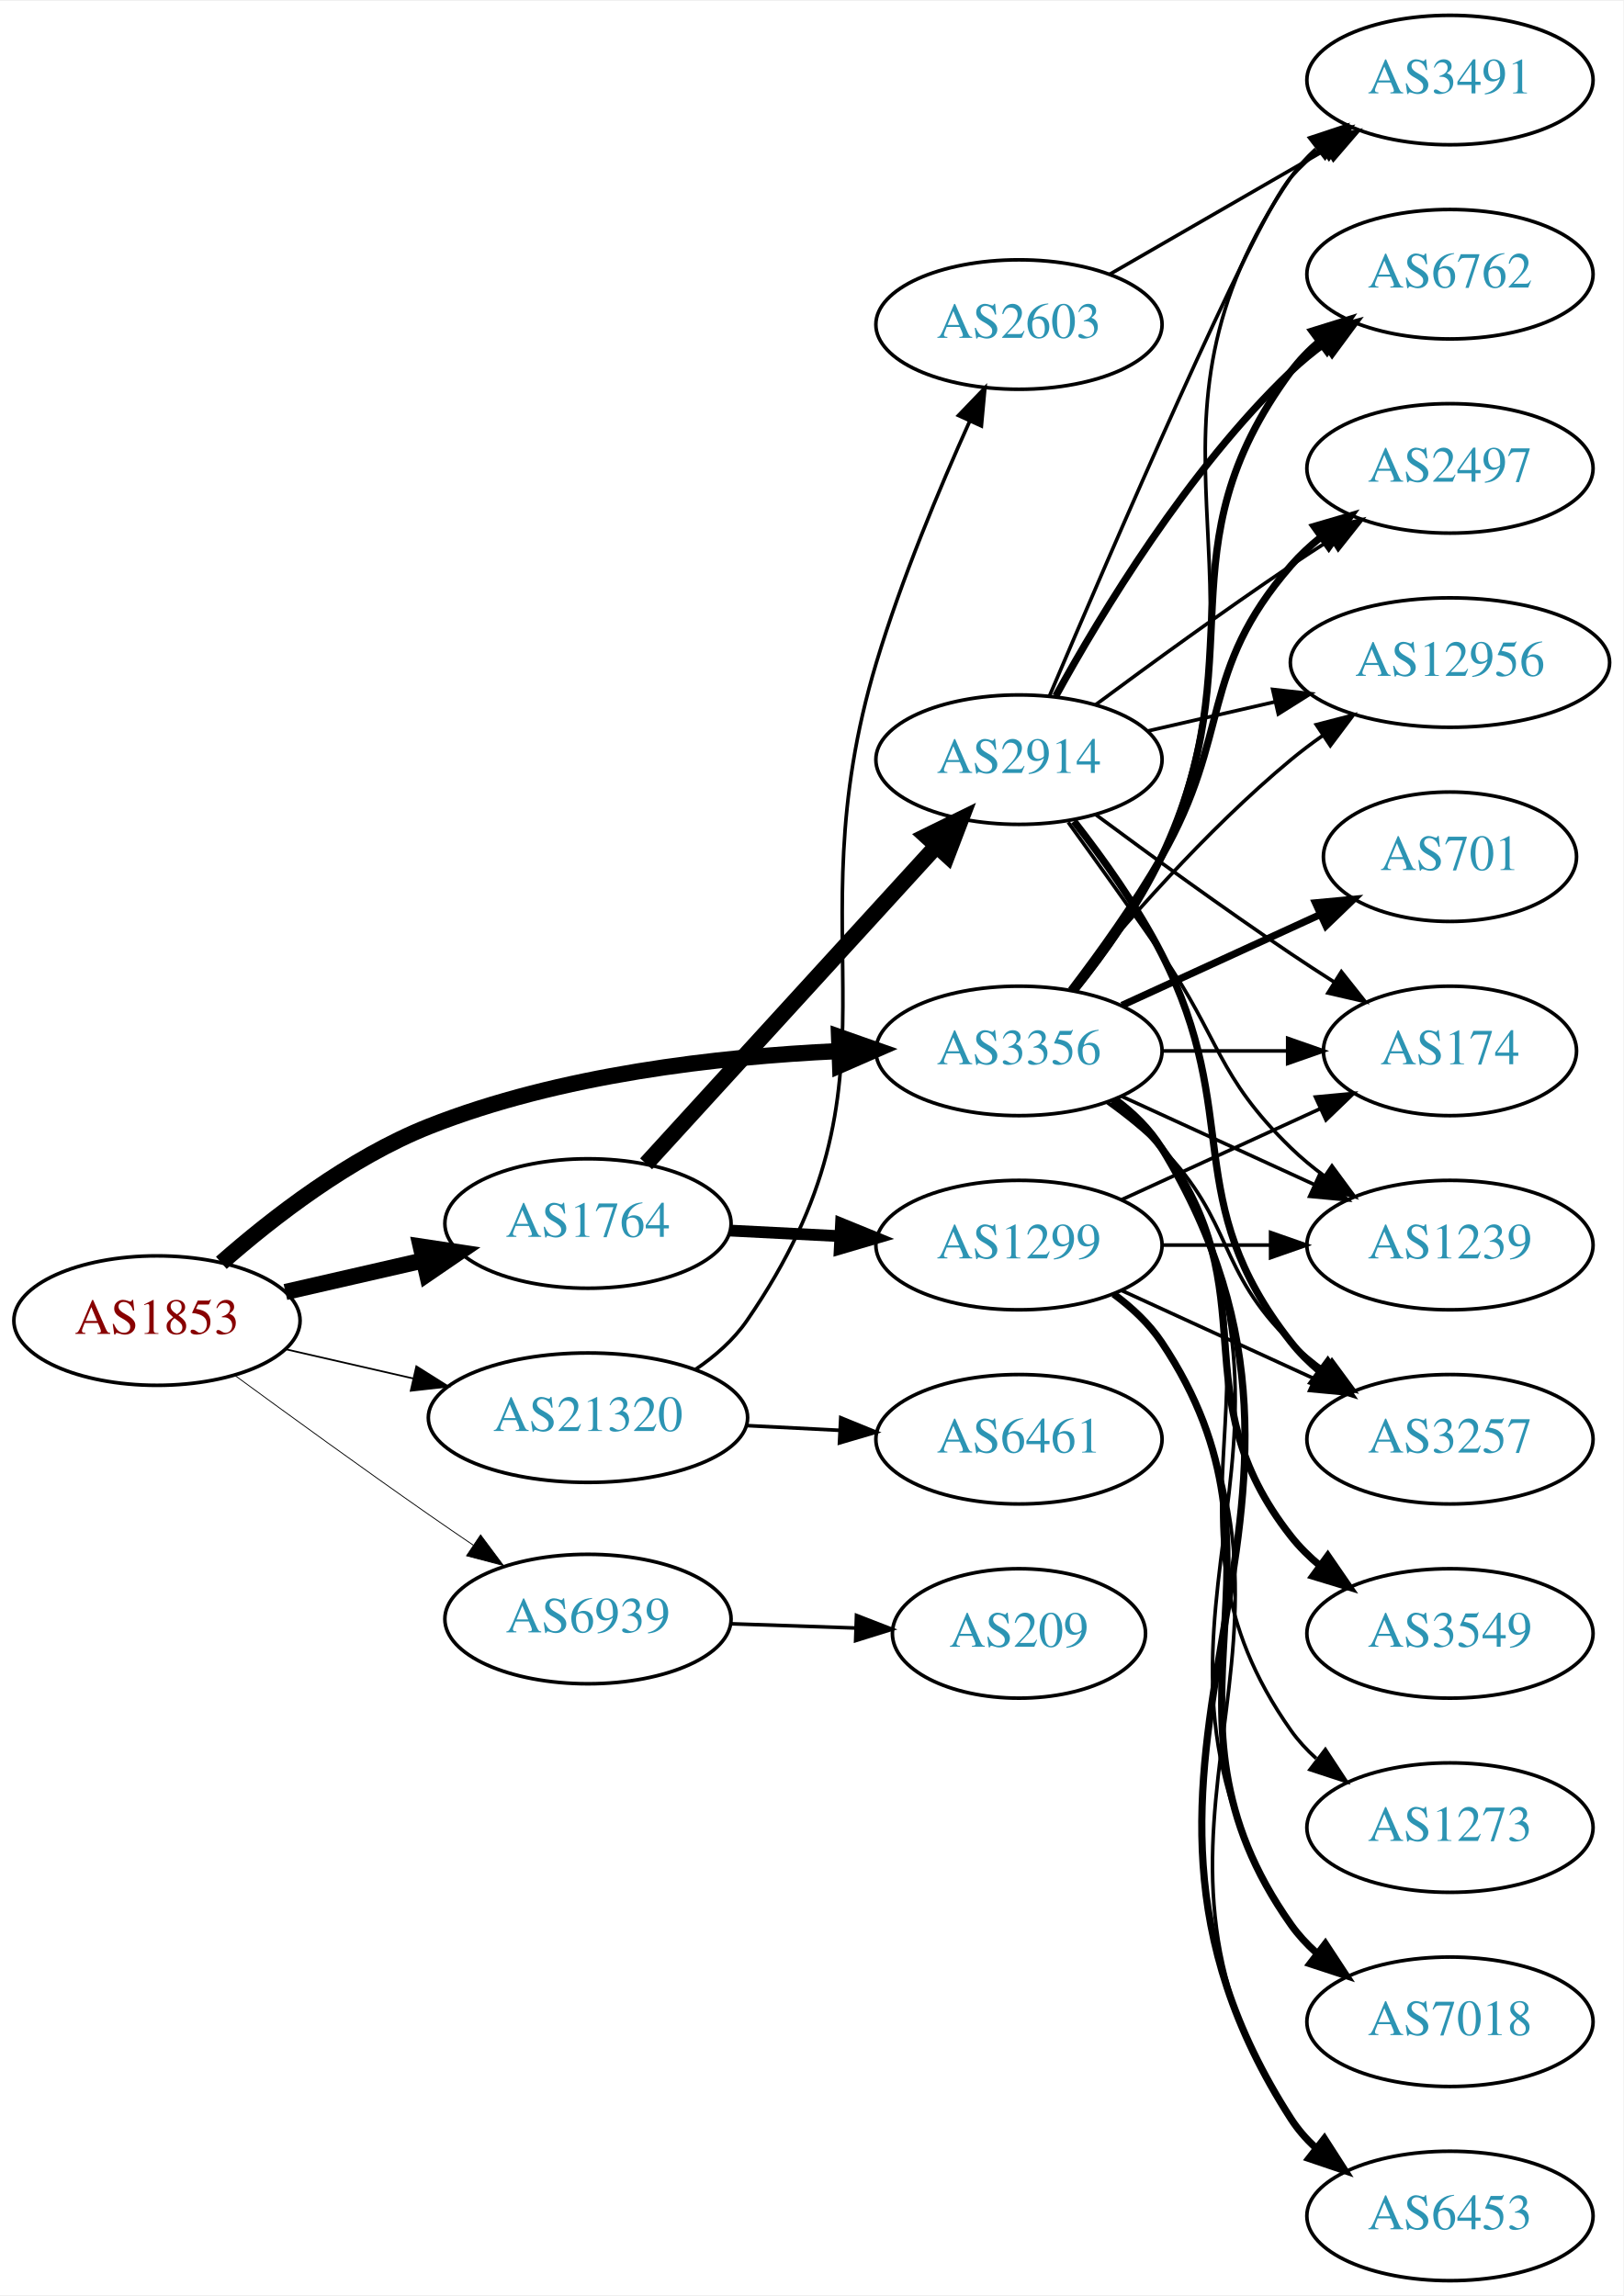
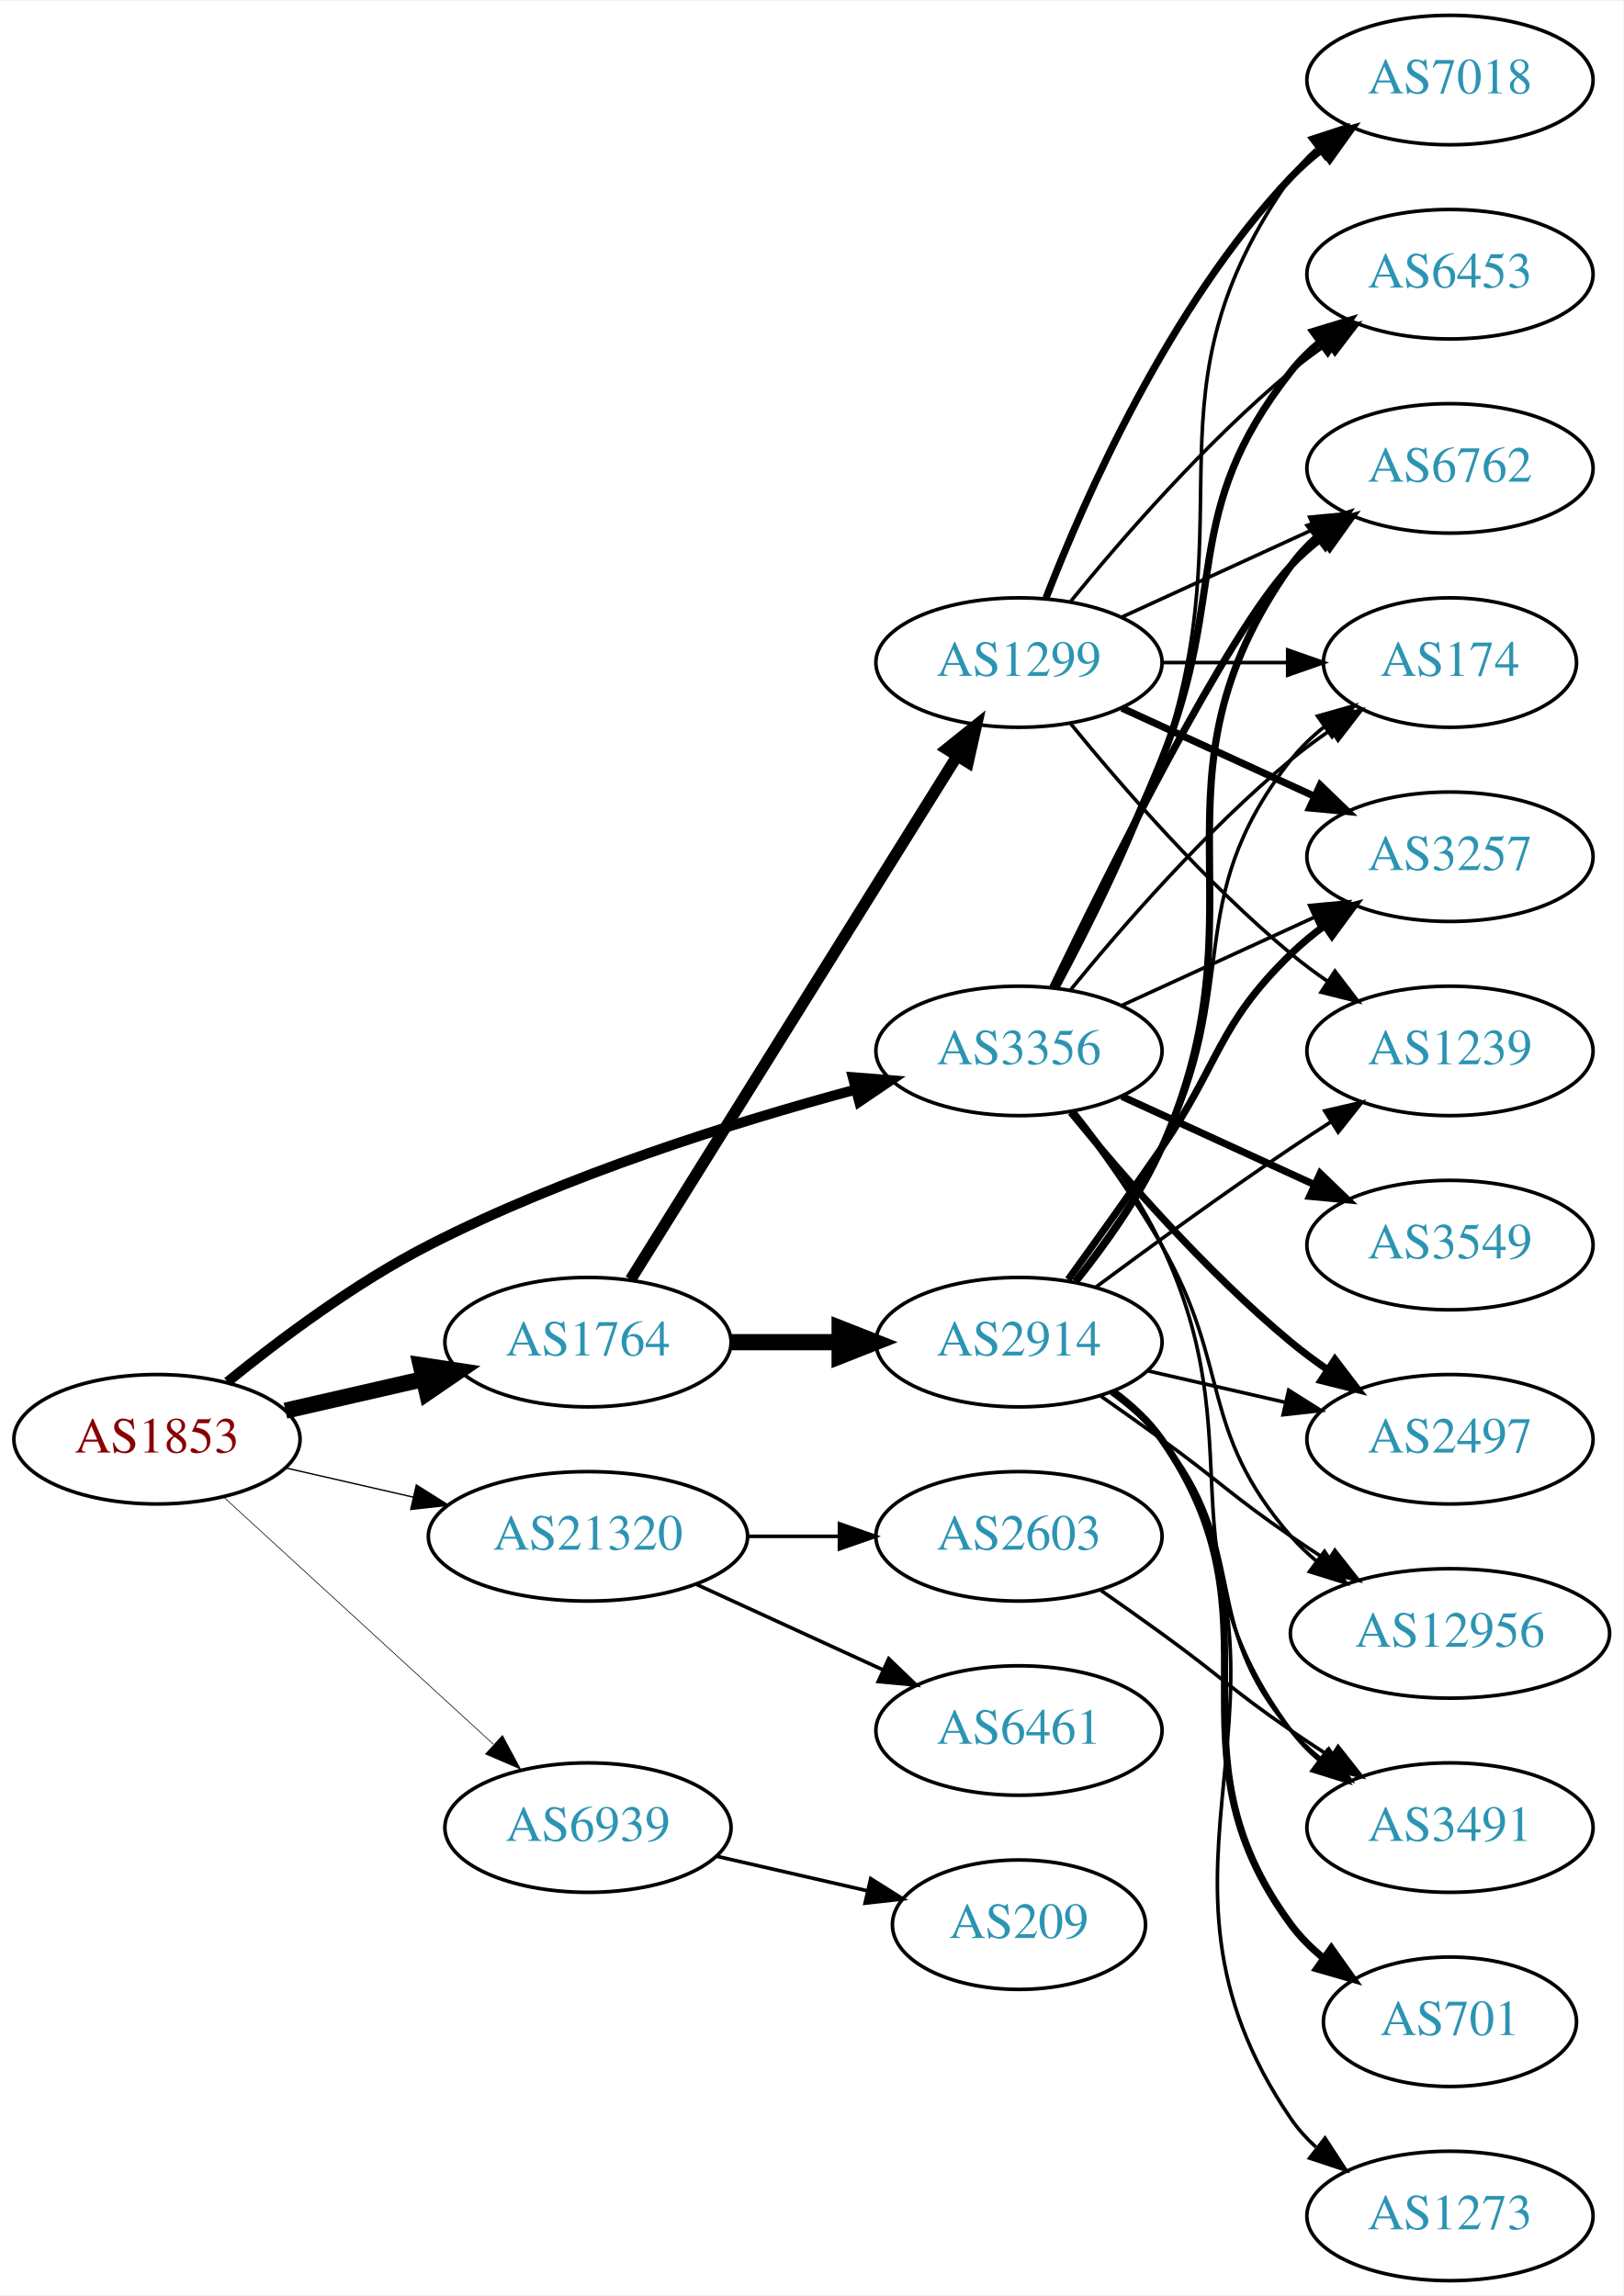
<svg xmlns="http://www.w3.org/2000/svg" xmlns:xlink="http://www.w3.org/1999/xlink" width="451pt" height="638pt" viewBox="0.00 0.00 451.37 638.00">
  <g id="graph0" class="graph" transform="scale(1 1) rotate(0) translate(4 634)">
    <polygon fill="white" stroke="none" points="-4,4 -4,-634 447.37,-634 447.37,4 -4,4" />
    <g id="node1" class="node">
      <g id="a_node1">
        <a xlink:href="/asn/1853" xlink:title="AS1853 ~ ACOnet Backbone [AT]">
-           <ellipse fill="#ffffff" stroke="black" cx="39.647" cy="-267" rx="39.794" ry="18" />
-           <text text-anchor="middle" x="39.647" y="-263.3" font-family="Times,serif" font-size="14.00" fill="#880000">AS1853</text>
+           <ellipse fill="#ffffff" stroke="black" cx="39.647" cy="-234" rx="39.794" ry="18" />
+           <text text-anchor="middle" x="39.647" y="-230.3" font-family="Times,serif" font-size="14.00" fill="#880000">AS1853</text>
        </a>
      </g>
    </g>
    <g id="node2" class="node">
      <g id="a_node2">
        <a xlink:href="/asn/1764" xlink:title="AS1764 ~ NEXTLAYER-AS [AT]">
-           <ellipse fill="#ffffff" stroke="black" cx="159.489" cy="-294" rx="39.794" ry="18" />
-           <text text-anchor="middle" x="159.489" y="-290.3" font-family="Times,serif" font-size="14.00" fill="#2c94b3">AS1764</text>
+           <ellipse fill="#ffffff" stroke="black" cx="159.489" cy="-261" rx="39.794" ry="18" />
+           <text text-anchor="middle" x="159.489" y="-257.3" font-family="Times,serif" font-size="14.00" fill="#2c94b3">AS1764</text>
        </a>
      </g>
    </g>
    <g id="edge1" class="edge">
-       <path fill="none" stroke="black" stroke-width="4.5" d="M75.366,-274.955C87.366,-277.704 100.987,-280.825 113.679,-283.733" />
-       <polygon fill="black" stroke="black" stroke-width="4.5" points="112.984,-287.613 123.611,-286.009 114.743,-279.937 112.984,-287.613" />
+       <path fill="none" stroke="black" stroke-width="4.5" d="M75.366,-241.955C87.366,-244.704 100.987,-247.825 113.679,-250.733" />
+       <polygon fill="black" stroke="black" stroke-width="4.5" points="112.984,-254.613 123.611,-253.009 114.743,-246.937 112.984,-254.613" />
    </g>
    <g id="node3" class="node">
      <g id="a_node3">
        <a xlink:href="/asn/3356" xlink:title="AS3356 ~ Level 3 Parent, LLC [US]">
          <ellipse fill="#ffffff" stroke="black" cx="279.332" cy="-342" rx="39.794" ry="18" />
          <text text-anchor="middle" x="279.332" y="-338.3" font-family="Times,serif" font-size="14.00" fill="#2c94b3">AS3356</text>
        </a>
      </g>
    </g>
    <g id="edge2" class="edge">
-       <path fill="none" stroke="black" stroke-width="4.5" d="M57.542,-283.068C71.774,-295.595 93.284,-312.281 115.293,-321 151.685,-335.417 195.881,-340.413 229.073,-341.946" />
-       <polygon fill="black" stroke="black" stroke-width="4.5" points="229.3,-345.894 239.439,-342.329 229.591,-338.024 229.3,-345.894" />
+       <path fill="none" stroke="black" stroke-width="2.812" d="M59.235,-249.938C73.734,-261.732 94.79,-277.506 115.293,-288 153.419,-307.514 200.09,-322.13 233.713,-331.201" />
+       <polygon fill="black" stroke="black" stroke-width="2.812" points="233.143,-334.671 243.705,-333.838 234.929,-327.902 233.143,-334.671" />
    </g>
    <g id="node4" class="node">
      <g id="a_node4">
        <a xlink:href="/asn/21320" xlink:title="AS21320 ~ GEANT Vereniging [EU]">
-           <ellipse fill="#ffffff" stroke="black" cx="159.489" cy="-240" rx="44.393" ry="18" />
-           <text text-anchor="middle" x="159.489" y="-236.3" font-family="Times,serif" font-size="14.00" fill="#2c94b3">AS21320</text>
+           <ellipse fill="#ffffff" stroke="black" cx="159.489" cy="-207" rx="44.393" ry="18" />
+           <text text-anchor="middle" x="159.489" y="-203.3" font-family="Times,serif" font-size="14.00" fill="#2c94b3">AS21320</text>
        </a>
      </g>
    </g>
    <g id="edge3" class="edge">
-       <path fill="none" stroke="black" stroke-width="0.474" d="M75.366,-259.045C86.504,-256.493 99.039,-253.621 110.932,-250.896" />
-       <polygon fill="black" stroke="black" stroke-width="0.474" points="111.761,-254.297 120.727,-248.652 110.198,-247.474 111.761,-254.297" />
+       <path fill="none" stroke="black" stroke-width="0.375" d="M75.366,-226.045C86.504,-223.493 99.039,-220.621 110.932,-217.896" />
+       <polygon fill="black" stroke="black" stroke-width="0.375" points="111.761,-221.297 120.727,-215.652 110.198,-214.474 111.761,-221.297" />
    </g>
    <g id="node5" class="node">
      <g id="a_node5">
        <a xlink:href="/asn/6939" xlink:title="AS6939 ~ Hurricane Electric LLC [US]">
-           <ellipse fill="#ffffff" stroke="black" cx="159.489" cy="-184" rx="39.794" ry="18" />
-           <text text-anchor="middle" x="159.489" y="-180.3" font-family="Times,serif" font-size="14.00" fill="#2c94b3">AS6939</text>
+           <ellipse fill="#ffffff" stroke="black" cx="159.489" cy="-126" rx="39.794" ry="18" />
+           <text text-anchor="middle" x="159.489" y="-122.3" font-family="Times,serif" font-size="14.00" fill="#2c94b3">AS6939</text>
        </a>
      </g>
    </g>
    <g id="edge4" class="edge">
-       <path fill="none" stroke="black" stroke-width="0.237" d="M61.421,-251.673C76.32,-240.755 96.923,-225.805 115.293,-213 119.253,-210.24 123.441,-207.368 127.591,-204.552" />
-       <polygon fill="black" stroke="black" stroke-width="0.237" points="129.634,-207.396 135.968,-198.903 125.72,-201.593 129.634,-207.396" />
+       <path fill="none" stroke="black" stroke-width="0.188" d="M58.289,-217.831C78.161,-199.618 110.624,-169.867 133.193,-149.183" />
+       <polygon fill="black" stroke="black" stroke-width="0.188" points="135.719,-151.616 140.726,-142.279 130.989,-146.455 135.719,-151.616" />
    </g>
    <g id="node6" class="node">
      <g id="a_node6">
        <a xlink:href="/asn/2914" xlink:title="AS2914 ~ NTT America, Inc. [US]">
-           <ellipse fill="#ffffff" stroke="black" cx="279.332" cy="-423" rx="39.794" ry="18" />
-           <text text-anchor="middle" x="279.332" y="-419.3" font-family="Times,serif" font-size="14.00" fill="#2c94b3">AS2914</text>
+           <ellipse fill="#ffffff" stroke="black" cx="279.332" cy="-261" rx="39.794" ry="18" />
+           <text text-anchor="middle" x="279.332" y="-257.3" font-family="Times,serif" font-size="14.00" fill="#2c94b3">AS2914</text>
        </a>
      </g>
    </g>
    <g id="edge5" class="edge">
-       <path fill="none" stroke="black" stroke-width="4.5" d="M175.654,-310.6C196.16,-333.048 232.864,-373.228 256.382,-398.973" />
-       <polygon fill="black" stroke="black" stroke-width="4.5" points="253.573,-401.736 263.225,-406.463 259.388,-396.424 253.573,-401.736" />
+       <path fill="none" stroke="black" stroke-width="4.5" d="M199.402,-261C208.955,-261 219.305,-261 229.267,-261" />
+       <polygon fill="black" stroke="black" stroke-width="4.5" points="229.46,-264.938 239.46,-261 229.46,-257.063 229.46,-264.938" />
    </g>
    <g id="node7" class="node">
      <g id="a_node7">
        <a xlink:href="/asn/1299" xlink:title="AS1299 ~ Telia Carrier [EU]">
-           <ellipse fill="#ffffff" stroke="black" cx="279.332" cy="-288" rx="39.794" ry="18" />
-           <text text-anchor="middle" x="279.332" y="-284.3" font-family="Times,serif" font-size="14.00" fill="#2c94b3">AS1299</text>
+           <ellipse fill="#ffffff" stroke="black" cx="279.332" cy="-450" rx="39.794" ry="18" />
+           <text text-anchor="middle" x="279.332" y="-446.3" font-family="Times,serif" font-size="14.00" fill="#2c94b3">AS1299</text>
        </a>
      </g>
    </g>
    <g id="edge6" class="edge">
-       <path fill="none" stroke="black" stroke-width="3.273" d="M199.075,-292.035C208.842,-291.538 219.458,-290.998 229.652,-290.479" />
-       <polygon fill="black" stroke="black" stroke-width="3.273" points="229.85,-293.973 239.659,-289.969 229.494,-286.982 229.85,-293.973" />
+       <path fill="none" stroke="black" stroke-width="3.214" d="M171.364,-278.442C192.147,-311.775 237.608,-384.686 262.037,-423.866" />
+       <polygon fill="black" stroke="black" stroke-width="3.214" points="259.222,-425.966 267.483,-432.6 265.162,-422.263 259.222,-425.966" />
    </g>
    <g id="node8" class="node">
      <g id="a_node8">
-         <a xlink:href="/asn/3491" xlink:title="AS3491 ~ PCCW Global, Inc. [US]">
-           <ellipse fill="#ffffff" stroke="black" cx="399.174" cy="-612" rx="39.794" ry="18" />
-           <text text-anchor="middle" x="399.174" y="-608.3" font-family="Times,serif" font-size="14.00" fill="#2c94b3">AS3491</text>
-         </a>
-       </g>
-     </g>
-     <g id="edge30" class="edge">
-       <path fill="none" stroke="black" d="M295.297,-358.827C303.506,-368.935 313.168,-382.435 318.978,-396 352.647,-474.603 306.682,-514.434 354.978,-585 356.926,-587.846 359.283,-590.452 361.879,-592.824" />
-       <polygon fill="black" stroke="black" points="360.158,-595.917 370.215,-599.249 364.431,-590.372 360.158,-595.917" />
+         <a xlink:href="/asn/6762" xlink:title="AS6762 ~ TELECOM ITALIA SPARKLE S.p.A. [IT]">
+           <ellipse fill="#ffffff" stroke="black" cx="399.174" cy="-504" rx="39.794" ry="18" />
+           <text text-anchor="middle" x="399.174" y="-500.3" font-family="Times,serif" font-size="14.00" fill="#2c94b3">AS6762</text>
+         </a>
+       </g>
+     </g>
+     <g id="edge27" class="edge">
+       <path fill="none" stroke="black" stroke-width="2" d="M288.679,-359.595C304.146,-391.732 337.291,-458.34 354.978,-477 357.564,-479.728 360.481,-482.294 363.55,-484.677" />
+       <polygon fill="black" stroke="black" stroke-width="2" points="361.704,-487.658 371.898,-490.543 365.728,-481.93 361.704,-487.658" />
    </g>
    <g id="node9" class="node">
      <g id="a_node9">
-         <a xlink:href="/asn/6762" xlink:title="AS6762 ~ TELECOM ITALIA SPARKLE S.p.A. [IT]">
-           <ellipse fill="#ffffff" stroke="black" cx="399.174" cy="-558" rx="39.794" ry="18" />
-           <text text-anchor="middle" x="399.174" y="-554.3" font-family="Times,serif" font-size="14.00" fill="#2c94b3">AS6762</text>
-         </a>
-       </g>
-     </g>
-     <g id="edge20" class="edge">
-       <path fill="none" stroke="black" stroke-width="2" d="M294.932,-358.991C303.019,-369.155 312.681,-382.655 318.978,-396 345.477,-452.159 318.075,-481.059 354.978,-531 357.212,-534.023 359.894,-536.786 362.815,-539.293" />
-       <polygon fill="black" stroke="black" stroke-width="2" points="360.841,-542.186 370.959,-545.331 365.01,-536.563 360.841,-542.186" />
+         <a xlink:href="/asn/174" xlink:title="AS174 ~ Cogent Communications [US]">
+           <ellipse fill="#ffffff" stroke="black" cx="399.174" cy="-450" rx="35.194" ry="18" />
+           <text text-anchor="middle" x="399.174" y="-446.3" font-family="Times,serif" font-size="14.00" fill="#2c94b3">AS174</text>
+         </a>
+       </g>
+     </g>
+     <g id="edge29" class="edge">
+       <path fill="none" stroke="black" d="M293.751,-359.065C307.865,-376.375 331.28,-403.345 354.978,-423 358.441,-425.872 362.234,-428.669 366.088,-431.308" />
+       <polygon fill="black" stroke="black" points="364.231,-434.275 374.521,-436.797 368.05,-428.408 364.231,-434.275" />
    </g>
    <g id="node10" class="node">
      <g id="a_node10">
-         <a xlink:href="/asn/174" xlink:title="AS174 ~ Cogent Communications [US]">
-           <ellipse fill="#ffffff" stroke="black" cx="399.174" cy="-342" rx="35.194" ry="18" />
-           <text text-anchor="middle" x="399.174" y="-338.3" font-family="Times,serif" font-size="14.00" fill="#2c94b3">AS174</text>
-         </a>
-       </g>
-     </g>
-     <g id="edge21" class="edge">
-       <path fill="none" stroke="black" d="M319.244,-342C330.331,-342 342.491,-342 353.873,-342" />
-       <polygon fill="black" stroke="black" points="354.055,-345.5 364.055,-342 354.055,-338.5 354.055,-345.5" />
+         <a xlink:href="/asn/3257" xlink:title="AS3257 ~ GTT [DE]">
+           <ellipse fill="#ffffff" stroke="black" cx="399.174" cy="-396" rx="39.794" ry="18" />
+           <text text-anchor="middle" x="399.174" y="-392.3" font-family="Times,serif" font-size="14.00" fill="#2c94b3">AS3257</text>
+         </a>
+       </g>
+     </g>
+     <g id="edge28" class="edge">
+       <path fill="none" stroke="black" d="M307.96,-354.661C323.917,-361.973 344.188,-371.261 361.471,-379.181" />
+       <polygon fill="black" stroke="black" points="360.169,-382.435 370.718,-383.419 363.085,-376.071 360.169,-382.435" />
    </g>
    <g id="node11" class="node">
      <g id="a_node11">
-         <a xlink:href="/asn/1239" xlink:title="AS1239 ~ Sprint [US]">
-           <ellipse fill="#ffffff" stroke="black" cx="399.174" cy="-288" rx="39.794" ry="18" />
-           <text text-anchor="middle" x="399.174" y="-284.3" font-family="Times,serif" font-size="14.00" fill="#2c94b3">AS1239</text>
-         </a>
-       </g>
-     </g>
-     <g id="edge27" class="edge">
-       <path fill="none" stroke="black" d="M307.96,-329.339C323.917,-322.027 344.188,-312.739 361.471,-304.819" />
-       <polygon fill="black" stroke="black" points="363.085,-307.929 370.718,-300.581 360.169,-301.565 363.085,-307.929" />
-     </g>
-     <g id="node12" class="node">
-       <g id="a_node12">
-         <a xlink:href="/asn/3257" xlink:title="AS3257 ~ GTT [DE]">
-           <ellipse fill="#ffffff" stroke="black" cx="399.174" cy="-234" rx="39.794" ry="18" />
-           <text text-anchor="middle" x="399.174" y="-230.3" font-family="Times,serif" font-size="14.00" fill="#2c94b3">AS3257</text>
-         </a>
-       </g>
-     </g>
-     <g id="edge26" class="edge">
-       <path fill="none" stroke="black" d="M303.926,-327.611C309.182,-323.852 314.513,-319.563 318.978,-315 339.151,-294.383 334.285,-281.094 354.978,-261 357.823,-258.237 360.997,-255.614 364.297,-253.166" />
-       <polygon fill="black" stroke="black" points="366.363,-255.994 372.645,-247.462 362.414,-250.214 366.363,-255.994" />
+         <a xlink:href="/asn/3491" xlink:title="AS3491 ~ PCCW Global, Inc. [US]">
+           <ellipse fill="#ffffff" stroke="black" cx="399.174" cy="-126" rx="39.794" ry="18" />
+           <text text-anchor="middle" x="399.174" y="-122.3" font-family="Times,serif" font-size="14.00" fill="#2c94b3">AS3491</text>
+         </a>
+       </g>
+     </g>
+     <g id="edge30" class="edge">
+       <path fill="none" stroke="black" d="M294.932,-325.009C303.019,-314.845 312.681,-301.345 318.978,-288 345.477,-231.841 318.075,-202.941 354.978,-153 357.212,-149.977 359.894,-147.214 362.815,-144.707" />
+       <polygon fill="black" stroke="black" points="365.01,-147.437 370.959,-138.669 360.841,-141.814 365.01,-147.437" />
    </g>
    <g id="node13" class="node">
      <g id="a_node13">
        <a xlink:href="/asn/2497" xlink:title="AS2497 ~ Internet Initiative Japan Inc. [JP]">
-           <ellipse fill="#ffffff" stroke="black" cx="399.174" cy="-504" rx="39.794" ry="18" />
-           <text text-anchor="middle" x="399.174" y="-500.3" font-family="Times,serif" font-size="14.00" fill="#2c94b3">AS2497</text>
-         </a>
-       </g>
-     </g>
-     <g id="edge19" class="edge">
-       <path fill="none" stroke="black" stroke-width="2" d="M293.793,-358.913C301.686,-369.27 311.535,-382.992 318.978,-396 338.543,-430.194 329.144,-447.258 354.978,-477 357.443,-479.838 360.28,-482.477 363.297,-484.906" />
-       <polygon fill="black" stroke="black" stroke-width="2" points="361.408,-487.858 371.575,-490.836 365.484,-482.167 361.408,-487.858" />
-     </g>
-     <g id="node14" class="node">
-       <g id="a_node14">
-         <a xlink:href="/asn/12956" xlink:title="AS12956 ~ TELXIUS [ES]">
-           <ellipse fill="#ffffff" stroke="black" cx="399.174" cy="-450" rx="44.393" ry="18" />
-           <text text-anchor="middle" x="399.174" y="-446.3" font-family="Times,serif" font-size="14.00" fill="#2c94b3">AS12956</text>
-         </a>
-       </g>
-     </g>
-     <g id="edge23" class="edge">
-       <path fill="none" stroke="black" d="M293.751,-359.065C307.865,-376.375 331.28,-403.345 354.978,-423 357.716,-425.271 360.659,-427.494 363.677,-429.63" />
-       <polygon fill="black" stroke="black" points="362.009,-432.725 372.266,-435.379 365.903,-426.908 362.009,-432.725" />
-     </g>
-     <g id="node15" class="node">
-       <g id="a_node15">
-         <a xlink:href="/asn/7018" xlink:title="AS7018 ~ AT&amp;T Services, Inc. [US]">
-           <ellipse fill="#ffffff" stroke="black" cx="399.174" cy="-72" rx="39.794" ry="18" />
-           <text text-anchor="middle" x="399.174" y="-68.3" font-family="Times,serif" font-size="14.00" fill="#2c94b3">AS7018</text>
-         </a>
-       </g>
-     </g>
-     <g id="edge22" class="edge">
-       <path fill="none" stroke="black" d="M305.858,-328.528C310.903,-324.777 315.658,-320.26 318.978,-315 370.928,-232.7 300.94,-179.944 354.978,-99 356.893,-96.131 359.227,-93.51 361.808,-91.128" />
-       <polygon fill="black" stroke="black" points="364.359,-93.579 370.12,-84.687 360.071,-88.046 364.359,-93.579" />
+           <ellipse fill="#ffffff" stroke="black" cx="399.174" cy="-234" rx="39.794" ry="18" />
+           <text text-anchor="middle" x="399.174" y="-230.3" font-family="Times,serif" font-size="14.00" fill="#2c94b3">AS2497</text>
+         </a>
+       </g>
+     </g>
+     <g id="edge26" class="edge">
+       <path fill="none" stroke="black" stroke-width="2" d="M293.751,-324.935C307.865,-307.625 331.28,-280.655 354.978,-261 358.194,-258.332 361.695,-255.73 365.265,-253.259" />
+       <polygon fill="black" stroke="black" stroke-width="2" points="367.189,-256.183 373.622,-247.764 363.343,-250.334 367.189,-256.183" />
    </g>
    <g id="node16" class="node">
      <g id="a_node16">
-         <a xlink:href="/asn/6453" xlink:title="AS6453 ~ TATA COMMUNICATIONS (AMERICA) INC [US]">
-           <ellipse fill="#ffffff" stroke="black" cx="399.174" cy="-18" rx="39.794" ry="18" />
-           <text text-anchor="middle" x="399.174" y="-14.3" font-family="Times,serif" font-size="14.00" fill="#2c94b3">AS6453</text>
-         </a>
-       </g>
-     </g>
-     <g id="edge24" class="edge">
-       <path fill="none" stroke="black" stroke-width="2" d="M305.985,-328.607C311.024,-324.852 315.744,-320.314 318.978,-315 381.922,-211.588 289.409,-146.768 354.978,-45 356.846,-42.101 359.148,-39.458 361.707,-37.061" />
-       <polygon fill="black" stroke="black" stroke-width="2" points="364.256,-39.511 369.983,-30.597 359.948,-33.994 364.256,-39.511" />
+         <a xlink:href="/asn/12956" xlink:title="AS12956 ~ TELXIUS [ES]">
+           <ellipse fill="#ffffff" stroke="black" cx="399.174" cy="-180" rx="44.393" ry="18" />
+           <text text-anchor="middle" x="399.174" y="-176.3" font-family="Times,serif" font-size="14.00" fill="#2c94b3">AS12956</text>
+         </a>
+       </g>
+     </g>
+     <g id="edge25" class="edge">
+       <path fill="none" stroke="black" d="M293.793,-325.087C301.686,-314.73 311.535,-301.008 318.978,-288 338.543,-253.806 329.144,-236.742 354.978,-207 357.124,-204.53 359.552,-202.209 362.135,-200.047" />
+       <polygon fill="black" stroke="black" points="364.281,-202.814 370.227,-194.044 360.11,-197.192 364.281,-202.814" />
    </g>
    <g id="node17" class="node">
      <g id="a_node17">
-         <a xlink:href="/asn/701" xlink:title="AS701 ~ UUNET [US]">
-           <ellipse fill="#ffffff" stroke="black" cx="399.174" cy="-396" rx="35.194" ry="18" />
-           <text text-anchor="middle" x="399.174" y="-392.3" font-family="Times,serif" font-size="14.00" fill="#2c94b3">AS701</text>
-         </a>
-       </g>
-     </g>
-     <g id="edge25" class="edge">
-       <path fill="none" stroke="black" stroke-width="2" d="M307.96,-354.661C324.377,-362.183 345.358,-371.798 362.955,-379.861" />
-       <polygon fill="black" stroke="black" stroke-width="2" points="361.783,-383.174 372.332,-384.158 364.7,-376.811 361.783,-383.174" />
+         <a xlink:href="/asn/7018" xlink:title="AS7018 ~ AT&amp;T Services, Inc. [US]">
+           <ellipse fill="#ffffff" stroke="black" cx="399.174" cy="-612" rx="39.794" ry="18" />
+           <text text-anchor="middle" x="399.174" y="-608.3" font-family="Times,serif" font-size="14.00" fill="#2c94b3">AS7018</text>
+         </a>
+       </g>
+     </g>
+     <g id="edge24" class="edge">
+       <path fill="none" stroke="black" d="M290.124,-359.526C298.762,-375.611 311.159,-400.315 318.978,-423 343.012,-492.731 312.399,-524.775 354.978,-585 356.969,-587.816 359.356,-590.401 361.972,-592.76" />
+       <polygon fill="black" stroke="black" points="360.271,-595.865 370.34,-599.162 364.525,-590.306 360.271,-595.865" />
    </g>
    <g id="node18" class="node">
      <g id="a_node18">
-         <a xlink:href="/asn/3549" xlink:title="AS3549 ~ Level 3 Parent, LLC [US]">
-           <ellipse fill="#ffffff" stroke="black" cx="399.174" cy="-180" rx="39.794" ry="18" />
-           <text text-anchor="middle" x="399.174" y="-176.3" font-family="Times,serif" font-size="14.00" fill="#2c94b3">AS3549</text>
-         </a>
-       </g>
-     </g>
-     <g id="edge28" class="edge">
-       <path fill="none" stroke="black" stroke-width="2" d="M305.262,-328.118C310.338,-324.389 315.256,-319.984 318.978,-315 349.249,-274.458 323.679,-246.754 354.978,-207 357.303,-204.047 360.047,-201.33 363.006,-198.853" />
-       <polygon fill="black" stroke="black" stroke-width="2" points="365.199,-201.585 371.203,-192.855 361.065,-195.936 365.199,-201.585" />
+         <a xlink:href="/asn/6453" xlink:title="AS6453 ~ TATA COMMUNICATIONS (AMERICA) INC [US]">
+           <ellipse fill="#ffffff" stroke="black" cx="399.174" cy="-558" rx="39.794" ry="18" />
+           <text text-anchor="middle" x="399.174" y="-554.3" font-family="Times,serif" font-size="14.00" fill="#2c94b3">AS6453</text>
+         </a>
+       </g>
+     </g>
+     <g id="edge22" class="edge">
+       <path fill="none" stroke="black" stroke-width="2" d="M289.412,-359.417C297.681,-375.634 309.942,-400.603 318.978,-423 337.908,-469.922 323.679,-491.246 354.978,-531 357.303,-533.953 360.047,-536.67 363.006,-539.147" />
+       <polygon fill="black" stroke="black" stroke-width="2" points="361.065,-542.064 371.203,-545.145 365.199,-536.415 361.065,-542.064" />
    </g>
    <g id="node19" class="node">
      <g id="a_node19">
-         <a xlink:href="/asn/1273" xlink:title="AS1273 ~ Vodafone Group PLC [EU]">
-           <ellipse fill="#ffffff" stroke="black" cx="399.174" cy="-126" rx="39.794" ry="18" />
-           <text text-anchor="middle" x="399.174" y="-122.3" font-family="Times,serif" font-size="14.00" fill="#2c94b3">AS1273</text>
-         </a>
-       </g>
-     </g>
-     <g id="edge29" class="edge">
-       <path fill="none" stroke="black" d="M305.651,-328.393C310.707,-324.649 315.518,-320.169 318.978,-315 360.003,-253.706 312.399,-213.225 354.978,-153 356.969,-150.184 359.356,-147.599 361.972,-145.24" />
-       <polygon fill="black" stroke="black" points="364.525,-147.694 370.34,-138.838 360.271,-142.135 364.525,-147.694" />
+         <a xlink:href="/asn/3549" xlink:title="AS3549 ~ Level 3 Parent, LLC [US]">
+           <ellipse fill="#ffffff" stroke="black" cx="399.174" cy="-288" rx="39.794" ry="18" />
+           <text text-anchor="middle" x="399.174" y="-284.3" font-family="Times,serif" font-size="14.00" fill="#2c94b3">AS3549</text>
+         </a>
+       </g>
+     </g>
+     <g id="edge23" class="edge">
+       <path fill="none" stroke="black" stroke-width="2" d="M307.96,-329.339C323.917,-322.027 344.188,-312.739 361.471,-304.819" />
+       <polygon fill="black" stroke="black" stroke-width="2" points="363.085,-307.929 370.718,-300.581 360.169,-301.565 363.085,-307.929" />
    </g>
    <g id="node20" class="node">
      <g id="a_node20">
        <a xlink:href="/asn/2603" xlink:title="AS2603 ~ NORDUnet [NO]">
-           <ellipse fill="#ffffff" stroke="black" cx="279.332" cy="-544" rx="39.794" ry="18" />
-           <text text-anchor="middle" x="279.332" y="-540.3" font-family="Times,serif" font-size="14.00" fill="#2c94b3">AS2603</text>
+           <ellipse fill="#ffffff" stroke="black" cx="279.332" cy="-207" rx="39.794" ry="18" />
+           <text text-anchor="middle" x="279.332" y="-203.3" font-family="Times,serif" font-size="14.00" fill="#2c94b3">AS2603</text>
        </a>
      </g>
    </g>
    <g id="edge31" class="edge">
-       <path fill="none" stroke="black" d="M189.314,-253.364C194.797,-257.081 199.973,-261.611 203.685,-267 250.708,-335.264 215.811,-370.62 239.685,-450 246.664,-473.203 257.275,-498.561 265.615,-517.085" />
-       <polygon fill="black" stroke="black" points="262.514,-518.72 269.856,-526.358 268.88,-515.808 262.514,-518.72" />
+       <path fill="none" stroke="black" d="M203.7,-207C212.013,-207 220.775,-207 229.258,-207" />
+       <polygon fill="black" stroke="black" points="229.416,-210.5 239.416,-207 229.416,-203.5 229.416,-210.5" />
    </g>
    <g id="node21" class="node">
      <g id="a_node21">
        <a xlink:href="/asn/6461" xlink:title="AS6461 ~ Zayo Bandwidth [US]">
-           <ellipse fill="#ffffff" stroke="black" cx="279.332" cy="-234" rx="39.794" ry="18" />
-           <text text-anchor="middle" x="279.332" y="-230.3" font-family="Times,serif" font-size="14.00" fill="#2c94b3">AS6461</text>
+           <ellipse fill="#ffffff" stroke="black" cx="279.332" cy="-153" rx="39.794" ry="18" />
+           <text text-anchor="middle" x="279.332" y="-149.3" font-family="Times,serif" font-size="14.00" fill="#2c94b3">AS6461</text>
        </a>
      </g>
    </g>
    <g id="edge32" class="edge">
-       <path fill="none" stroke="black" d="M203.366,-237.817C211.88,-237.383 220.878,-236.925 229.572,-236.483" />
-       <polygon fill="black" stroke="black" points="229.781,-239.977 239.59,-235.973 229.425,-232.986 229.781,-239.977" />
+       <path fill="none" stroke="black" d="M189.619,-193.652C205.23,-186.498 224.628,-177.609 241.3,-169.97" />
+       <polygon fill="black" stroke="black" points="243.119,-172.986 250.752,-165.638 240.203,-166.622 243.119,-172.986" />
    </g>
    <g id="node22" class="node">
      <g id="a_node22">
        <a xlink:href="/asn/209" xlink:title="AS209 ~ CenturyLink Communications, LLC [US]">
-           <ellipse fill="#ffffff" stroke="black" cx="279.332" cy="-180" rx="35.194" ry="18" />
-           <text text-anchor="middle" x="279.332" y="-176.3" font-family="Times,serif" font-size="14.00" fill="#2c94b3">AS209</text>
+           <ellipse fill="#ffffff" stroke="black" cx="279.332" cy="-99" rx="35.194" ry="18" />
+           <text text-anchor="middle" x="279.332" y="-95.3" font-family="Times,serif" font-size="14.00" fill="#2c94b3">AS209</text>
        </a>
      </g>
    </g>
    <g id="edge34" class="edge">
-       <path fill="none" stroke="black" d="M199.075,-182.69C210.176,-182.313 222.374,-181.899 233.803,-181.511" />
-       <polygon fill="black" stroke="black" points="234.153,-185.002 244.029,-181.164 233.916,-178.006 234.153,-185.002" />
+       <path fill="none" stroke="black" d="M195.208,-118.045C208.301,-115.045 223.323,-111.604 236.964,-108.478" />
+       <polygon fill="black" stroke="black" points="238.105,-111.807 247.071,-106.162 236.542,-104.984 238.105,-111.807" />
    </g>
    <g id="edge7" class="edge">
-       <path fill="none" stroke="black" d="M287.764,-440.603C304.542,-480.114 344.694,-573.321 354.978,-585 357.462,-587.821 360.312,-590.449 363.337,-592.871" />
-       <polygon fill="black" stroke="black" points="361.455,-595.828 371.627,-598.791 365.523,-590.131 361.455,-595.828" />
+       <path fill="none" stroke="black" stroke-width="2" d="M295.143,-277.894C303.3,-288.025 312.962,-301.525 318.978,-315 349.048,-382.349 312.399,-416.775 354.978,-477 356.969,-479.816 359.356,-482.401 361.972,-484.76" />
+       <polygon fill="black" stroke="black" stroke-width="2" points="360.271,-487.865 370.34,-491.162 364.525,-482.306 360.271,-487.865" />
    </g>
    <g id="edge8" class="edge">
-       <path fill="none" stroke="black" stroke-width="2" d="M289.573,-440.713C302.118,-463.561 326.295,-503.611 354.978,-531 357.846,-533.739 361.035,-536.347 364.344,-538.785" />
-       <polygon fill="black" stroke="black" stroke-width="2" points="362.468,-541.742 372.704,-544.477 366.407,-535.956 362.468,-541.742" />
+       <path fill="none" stroke="black" d="M294.628,-278.14C302.614,-288.353 312.276,-301.853 318.978,-315 341.958,-360.077 323.679,-383.246 354.978,-423 357.625,-426.361 360.813,-429.417 364.245,-432.161" />
+       <polygon fill="black" stroke="black" points="362.358,-435.113 372.552,-438 366.383,-429.386 362.358,-435.113" />
    </g>
    <g id="edge9" class="edge">
-       <path fill="none" stroke="black" d="M300.662,-407.723C315.524,-396.696 336.269,-381.593 354.978,-369 358.795,-366.431 362.845,-363.79 366.876,-361.214" />
-       <polygon fill="black" stroke="black" points="368.98,-364.025 375.57,-355.729 365.245,-358.105 368.98,-364.025" />
+       <path fill="none" stroke="black" stroke-width="2" d="M293.011,-278.406C300.626,-288.937 310.459,-302.67 318.978,-315 335.374,-338.731 334.285,-348.906 354.978,-369 357.823,-371.763 360.997,-374.386 364.297,-376.834" />
+       <polygon fill="black" stroke="black" stroke-width="2" points="362.414,-379.786 372.645,-382.538 366.363,-374.006 362.414,-379.786" />
    </g>
    <g id="edge10" class="edge">
-       <path fill="none" stroke="black" d="M293.011,-405.594C300.626,-395.063 310.459,-381.33 318.978,-369 335.374,-345.269 334.285,-335.094 354.978,-315 357.823,-312.237 360.997,-309.614 364.297,-307.166" />
-       <polygon fill="black" stroke="black" points="366.363,-309.994 372.645,-301.462 362.414,-304.214 366.363,-309.994" />
+       <path fill="none" stroke="black" d="M304.912,-246.844C310.007,-243.128 315.02,-238.799 318.978,-234 344.043,-203.606 329.144,-182.742 354.978,-153 357.443,-150.162 360.28,-147.523 363.297,-145.094" />
+       <polygon fill="black" stroke="black" points="365.484,-147.833 371.575,-139.164 361.408,-142.142 365.484,-147.833" />
+     </g>
+     <g id="node12" class="node">
+       <g id="a_node12">
+         <a xlink:href="/asn/701" xlink:title="AS701 ~ UUNET [US]">
+           <ellipse fill="#ffffff" stroke="black" cx="399.174" cy="-72" rx="35.194" ry="18" />
+           <text text-anchor="middle" x="399.174" y="-68.3" font-family="Times,serif" font-size="14.00" fill="#2c94b3">AS701</text>
+         </a>
+       </g>
    </g>
    <g id="edge11" class="edge">
-       <path fill="none" stroke="black" stroke-width="2" d="M294.628,-405.86C302.614,-395.647 312.276,-382.147 318.978,-369 341.958,-323.923 323.679,-300.754 354.978,-261 357.303,-258.047 360.047,-255.33 363.006,-252.853" />
-       <polygon fill="black" stroke="black" stroke-width="2" points="365.199,-255.585 371.203,-246.855 361.065,-249.936 365.199,-255.585" />
+       <path fill="none" stroke="black" stroke-width="2" d="M305.491,-247.284C310.555,-243.545 315.411,-239.096 318.978,-234 354.592,-183.131 318.075,-148.941 354.978,-99 357.521,-95.559 360.645,-92.455 364.04,-89.682" />
+       <polygon fill="black" stroke="black" stroke-width="2" points="366.178,-92.456 372.307,-83.814 362.127,-86.748 366.178,-92.456" />
    </g>
    <g id="edge12" class="edge">
-       <path fill="none" stroke="black" d="M300.662,-438.277C315.524,-449.304 336.269,-464.407 354.978,-477 358.527,-479.389 362.277,-481.839 366.026,-484.242" />
-       <polygon fill="black" stroke="black" points="364.352,-487.325 374.674,-489.712 368.094,-481.409 364.352,-487.325" />
+       <path fill="none" stroke="black" d="M315.051,-253.045C327.051,-250.296 340.672,-247.175 353.364,-244.267" />
+       <polygon fill="black" stroke="black" points="354.33,-247.636 363.296,-241.991 352.767,-240.813 354.33,-247.636" />
+     </g>
+     <g id="node14" class="node">
+       <g id="a_node14">
+         <a xlink:href="/asn/1239" xlink:title="AS1239 ~ Sprint [US]">
+           <ellipse fill="#ffffff" stroke="black" cx="399.174" cy="-342" rx="39.794" ry="18" />
+           <text text-anchor="middle" x="399.174" y="-338.3" font-family="Times,serif" font-size="14.00" fill="#2c94b3">AS1239</text>
+         </a>
+       </g>
    </g>
    <g id="edge13" class="edge">
-       <path fill="none" stroke="black" d="M315.051,-430.955C326.189,-433.507 338.725,-436.379 350.618,-439.104" />
-       <polygon fill="black" stroke="black" points="349.883,-442.526 360.412,-441.348 351.446,-435.703 349.883,-442.526" />
+       <path fill="none" stroke="black" d="M300.662,-276.277C315.524,-287.304 336.269,-302.407 354.978,-315 358.527,-317.389 362.277,-319.839 366.026,-322.242" />
+       <polygon fill="black" stroke="black" points="364.352,-325.325 374.674,-327.712 368.094,-319.409 364.352,-325.325" />
+     </g>
+     <g id="node15" class="node">
+       <g id="a_node15">
+         <a xlink:href="/asn/1273" xlink:title="AS1273 ~ Vodafone Group PLC [EU]">
+           <ellipse fill="#ffffff" stroke="black" cx="399.174" cy="-18" rx="39.794" ry="18" />
+           <text text-anchor="middle" x="399.174" y="-14.3" font-family="Times,serif" font-size="14.00" fill="#2c94b3">AS1273</text>
+         </a>
+       </g>
    </g>
    <g id="edge14" class="edge">
-       <path fill="none" stroke="black" d="M307.96,-300.661C324.377,-308.183 345.358,-317.798 362.955,-325.861" />
-       <polygon fill="black" stroke="black" points="361.783,-329.174 372.332,-330.158 364.7,-322.811 361.783,-329.174" />
+       <path fill="none" stroke="black" d="M305.768,-247.47C310.818,-243.722 315.597,-239.221 318.978,-234 365.453,-162.222 306.682,-115.566 354.978,-45 356.926,-42.154 359.283,-39.548 361.879,-37.176" />
+       <polygon fill="black" stroke="black" points="364.431,-39.628 370.215,-30.752 360.158,-34.083 364.431,-39.628" />
+     </g>
+     <g id="edge15" class="edge">
+       <path fill="none" stroke="black" d="M302.089,-245.991C307.623,-242.121 313.542,-237.936 318.978,-234 335.178,-222.271 338.483,-218.311 354.978,-207 358.249,-204.757 361.699,-202.472 365.166,-200.227" />
+       <polygon fill="black" stroke="black" points="367.167,-203.102 373.724,-194.78 363.408,-197.197 367.167,-203.102" />
+     </g>
+     <g id="edge18" class="edge">
+       <path fill="none" stroke="black" d="M307.96,-462.661C323.917,-469.973 344.188,-479.261 361.471,-487.181" />
+       <polygon fill="black" stroke="black" points="360.169,-490.435 370.718,-491.419 363.085,-484.071 360.169,-490.435" />
+     </g>
+     <g id="edge19" class="edge">
+       <path fill="none" stroke="black" d="M319.244,-450C330.331,-450 342.491,-450 353.873,-450" />
+       <polygon fill="black" stroke="black" points="354.055,-453.5 364.055,-450 354.055,-446.5 354.055,-453.5" />
+     </g>
+     <g id="edge17" class="edge">
+       <path fill="none" stroke="black" stroke-width="2" d="M307.96,-437.339C323.917,-430.027 344.188,-420.739 361.471,-412.819" />
+       <polygon fill="black" stroke="black" stroke-width="2" points="363.085,-415.929 370.718,-408.581 360.169,-409.565 363.085,-415.929" />
+     </g>
+     <g id="edge20" class="edge">
+       <path fill="none" stroke="black" d="M293.751,-432.935C307.865,-415.625 331.28,-388.655 354.978,-369 358.194,-366.332 361.695,-363.73 365.265,-361.259" />
+       <polygon fill="black" stroke="black" points="367.189,-364.183 373.622,-355.764 363.343,-358.334 367.189,-364.183" />
    </g>
    <g id="edge16" class="edge">
-       <path fill="none" stroke="black" d="M319.244,-288C328.798,-288 339.147,-288 349.11,-288" />
-       <polygon fill="black" stroke="black" points="349.302,-291.5 359.302,-288 349.302,-284.5 349.302,-291.5" />
-     </g>
-     <g id="edge17" class="edge">
-       <path fill="none" stroke="black" d="M307.96,-275.339C323.917,-268.027 344.188,-258.739 361.471,-250.819" />
-       <polygon fill="black" stroke="black" points="363.085,-253.929 370.718,-246.581 360.169,-247.565 363.085,-253.929" />
-     </g>
-     <g id="edge15" class="edge">
-       <path fill="none" stroke="black" stroke-width="2" d="M305.651,-274.393C310.707,-270.649 315.518,-266.169 318.978,-261 360.003,-199.706 312.399,-159.225 354.978,-99 356.969,-96.184 359.356,-93.599 361.972,-91.24" />
-       <polygon fill="black" stroke="black" stroke-width="2" points="364.525,-93.694 370.34,-84.838 360.271,-88.135 364.525,-93.694" />
-     </g>
-     <g id="edge18" class="edge">
-       <path fill="none" stroke="black" d="M305.858,-274.528C310.903,-270.777 315.658,-266.26 318.978,-261 370.928,-178.7 300.94,-125.944 354.978,-45 356.893,-42.131 359.227,-39.51 361.808,-37.128" />
-       <polygon fill="black" stroke="black" points="364.359,-39.579 370.12,-30.687 360.071,-34.046 364.359,-39.579" />
+       <path fill="none" stroke="black" stroke-width="2" d="M286.855,-467.994C297.605,-495.728 321.262,-549.429 354.978,-585 357.564,-587.728 360.481,-590.294 363.55,-592.677" />
+       <polygon fill="black" stroke="black" stroke-width="2" points="361.704,-595.658 371.898,-598.543 365.728,-589.93 361.704,-595.658" />
+     </g>
+     <g id="edge21" class="edge">
+       <path fill="none" stroke="black" d="M293.751,-467.065C307.865,-484.375 331.28,-511.345 354.978,-531 358.194,-533.668 361.695,-536.27 365.265,-538.741" />
+       <polygon fill="black" stroke="black" points="363.343,-541.666 373.622,-544.236 367.189,-535.817 363.343,-541.666" />
    </g>
    <g id="edge33" class="edge">
-       <path fill="none" stroke="black" d="M304.463,-557.925C321.902,-567.988 345.676,-581.707 364.914,-592.808" />
-       <polygon fill="black" stroke="black" points="363.259,-595.893 373.67,-597.86 366.758,-589.83 363.259,-595.893" />
+       <path fill="none" stroke="black" d="M302.089,-191.991C307.623,-188.121 313.542,-183.936 318.978,-180 335.178,-168.271 338.483,-164.311 354.978,-153 358.506,-150.581 362.244,-148.111 365.985,-145.698" />
+       <polygon fill="black" stroke="black" points="368.057,-148.528 374.626,-140.216 364.307,-142.618 368.057,-148.528" />
    </g>
  </g>
</svg>
